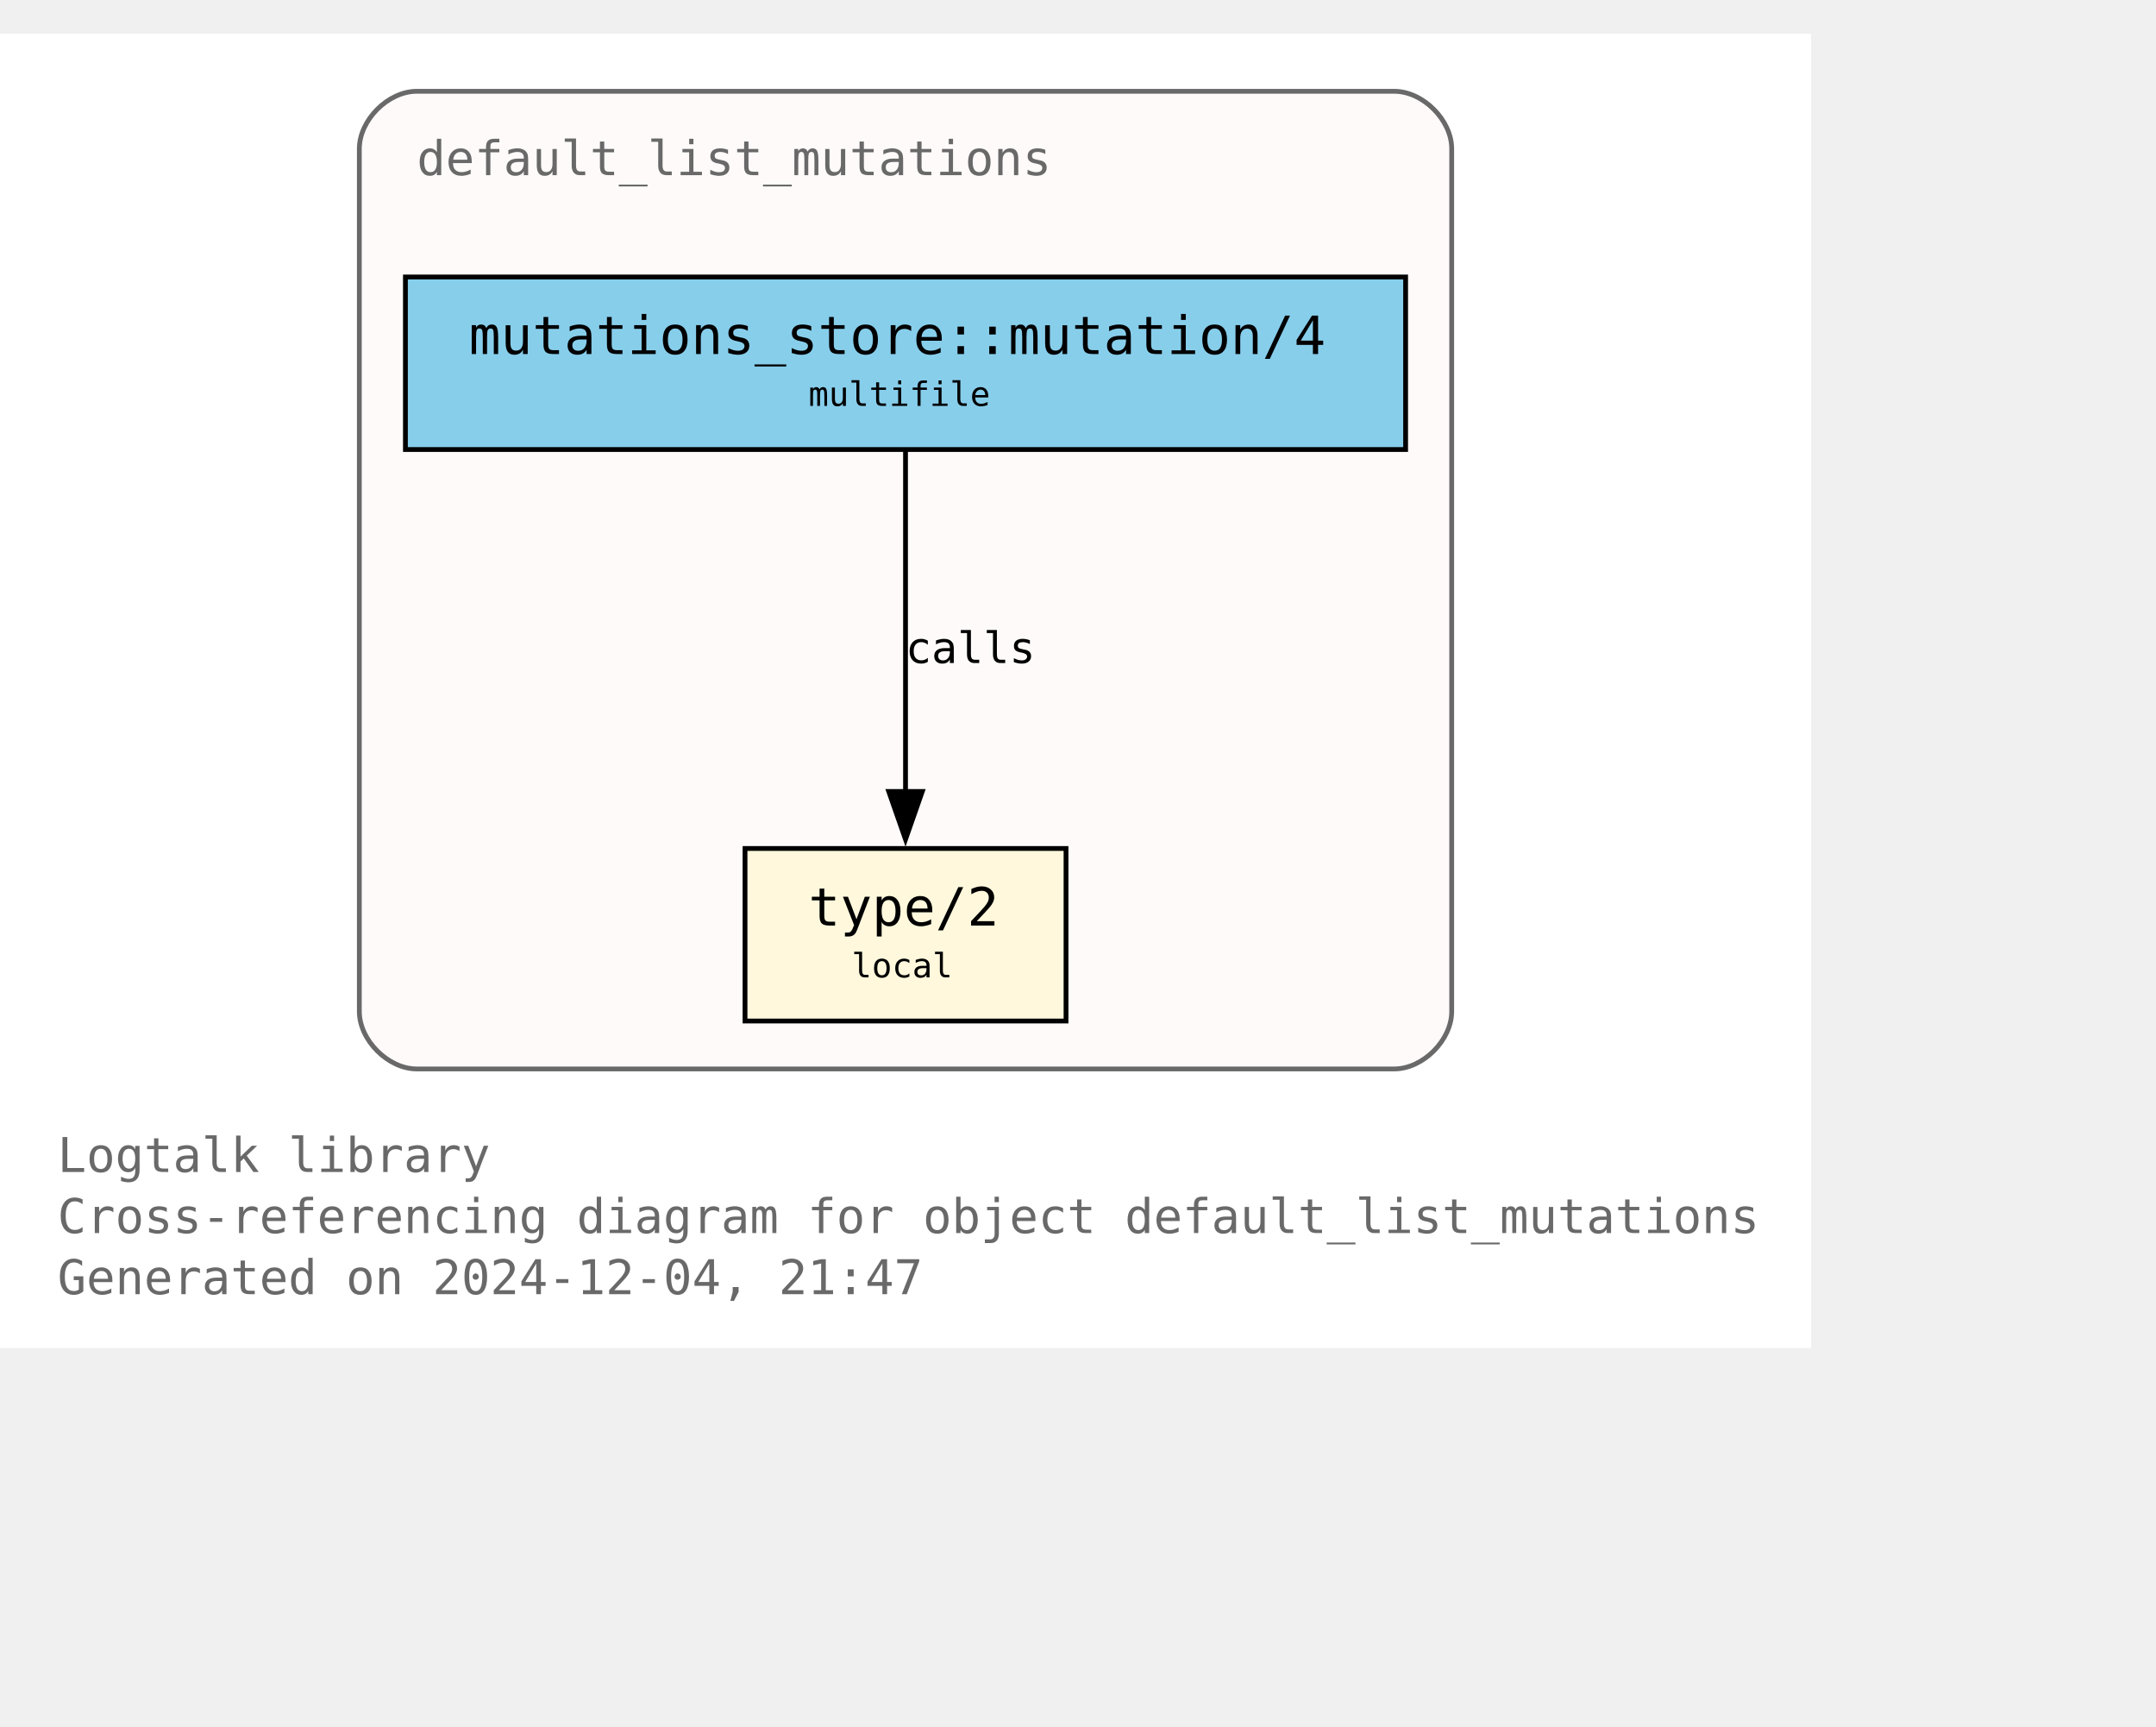
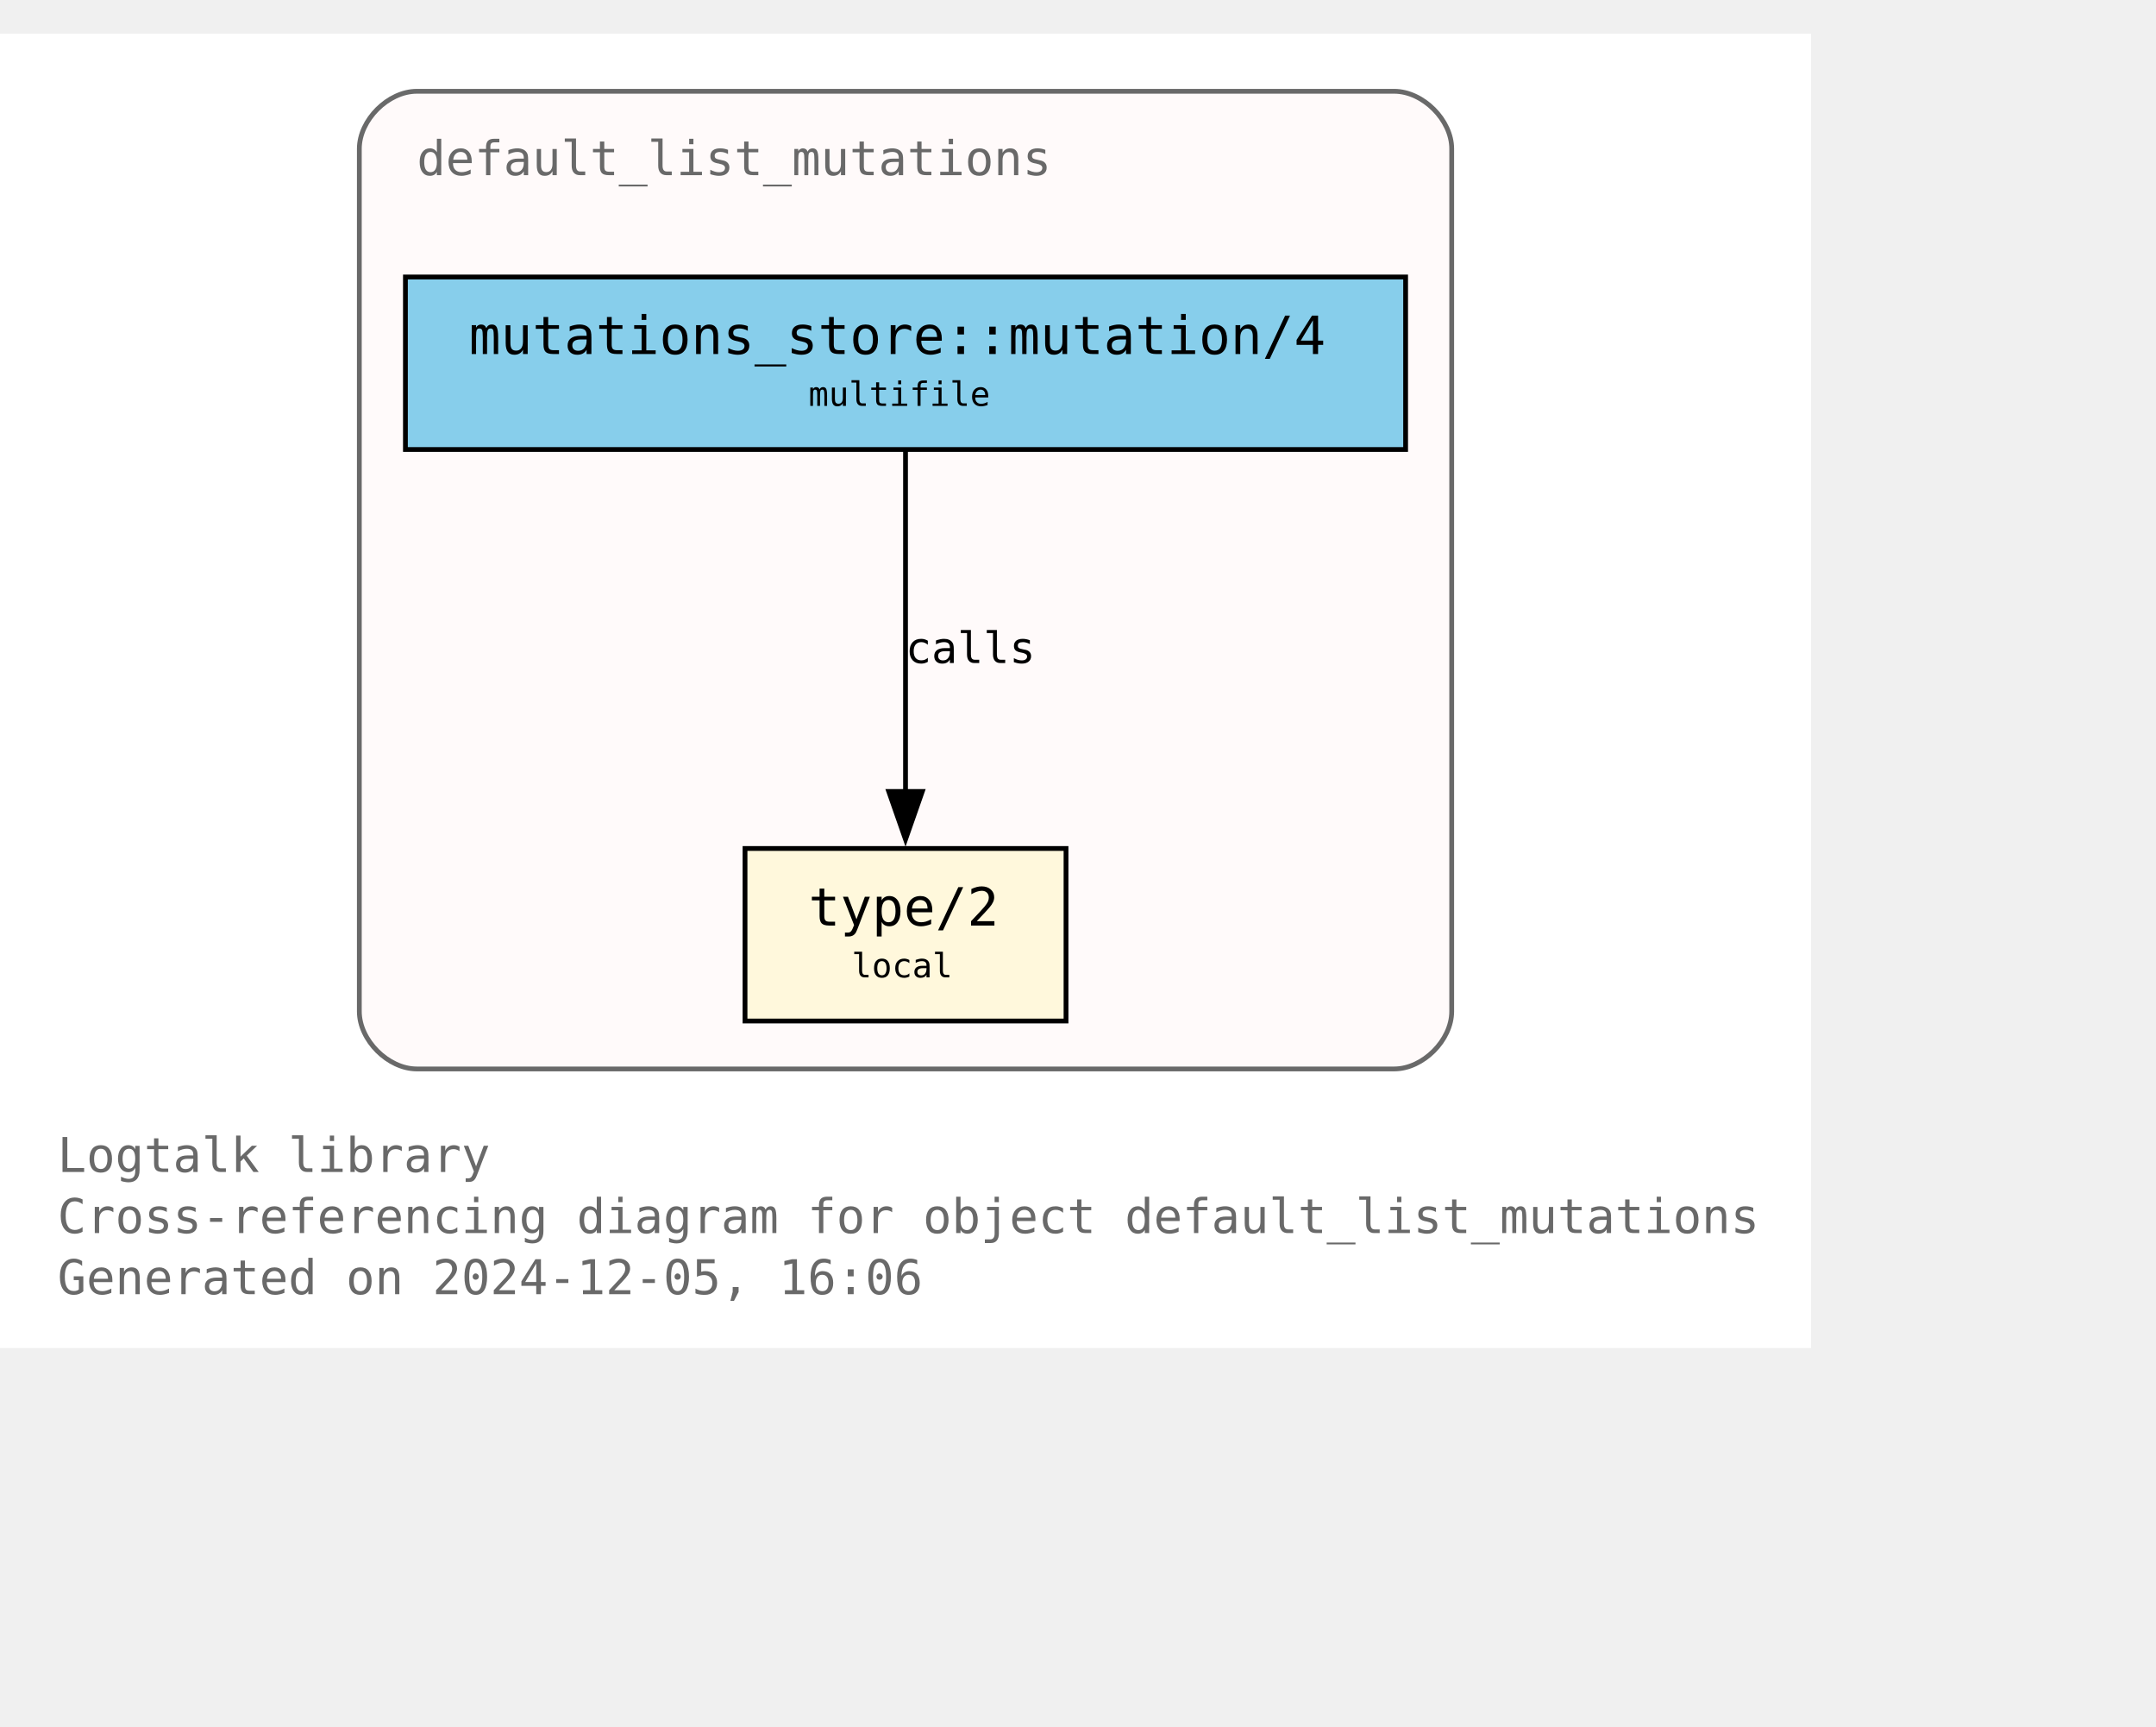
<svg xmlns="http://www.w3.org/2000/svg" xmlns:xlink="http://www.w3.org/1999/xlink" width="522pt" height="418pt" viewBox="72.00 72.00 450.00 346.25">
  <g id="graph0" class="graph" transform="scale(1 1) rotate(0) translate(76 342.25)">
    <polygon fill="white" stroke="none" points="-4,4 -4,-270.25 374,-270.25 374,4 -4,4" />
    <text text-anchor="start" x="8" y="-32.75" font-family="Monospace" font-size="10.00" fill="dimgray">Logtalk library</text>
    <text text-anchor="start" x="8" y="-20" font-family="Monospace" font-size="10.00" fill="dimgray">Cross-referencing diagram for object default_list_mutations</text>
-     <text text-anchor="start" x="8" y="-7.25" font-family="Monospace" font-size="10.00" fill="dimgray">Generated on 2024-12-04, 21:47</text>
+     <text text-anchor="start" x="8" y="-7.25" font-family="Monospace" font-size="10.00" fill="dimgray">Generated on 2024-12-05, 16:06</text>
    <g id="clust1" class="cluster">
      <g id="a_clust1">
        <a xlink:title="default_list_mutations">
          <path fill="snow" stroke="dimgray" d="M83,-54.25C83,-54.25 287,-54.25 287,-54.25 293,-54.25 299,-60.25 299,-66.25 299,-66.25 299,-246.25 299,-246.25 299,-252.25 293,-258.25 287,-258.25 287,-258.25 83,-258.25 83,-258.25 77,-258.25 71,-252.25 71,-246.25 71,-246.25 71,-66.25 71,-66.25 71,-60.25 77,-54.25 83,-54.25" />
          <g id="a_clust1_0">
-             <a xlink:href="https://github.com/LogtalkDotOrg/logtalk3/tree/63ca085e75f176e3c0e7651e3e4548ce2ac0f869/library/mutations/default_list_mutations.lgt" xlink:title="https://github.com/LogtalkDotOrg/logtalk3/tree/63ca085e75f176e3c0e7651e3e4548ce2ac0f869/library/mutations/default_list_mutations.lgt">
+             <a xlink:href="https://github.com/LogtalkDotOrg/logtalk3/tree/e714f3aa8a6134b12309a2c5061cd59a5e6c242c/library/mutations/default_list_mutations.lgt" xlink:title="https://github.com/LogtalkDotOrg/logtalk3/tree/e714f3aa8a6134b12309a2c5061cd59a5e6c242c/library/mutations/default_list_mutations.lgt">
              <text text-anchor="start" x="83" y="-240.75" font-family="Monospace" font-size="10.00" fill="dimgray">default_list_mutations</text>
            </a>
          </g>
        </a>
      </g>
    </g>
    <g id="node1" class="node">
      <g id="a_node1">
-         <a xlink:href="https://github.com/LogtalkDotOrg/logtalk3/tree/63ca085e75f176e3c0e7651e3e4548ce2ac0f869/library/mutations/default_list_mutations.lgt#L67" xlink:title="https://github.com/LogtalkDotOrg/logtalk3/tree/63ca085e75f176e3c0e7651e3e4548ce2ac0f869/library/mutations/default_list_mutations.lgt#L67">
+         <a xlink:href="https://github.com/LogtalkDotOrg/logtalk3/tree/e714f3aa8a6134b12309a2c5061cd59a5e6c242c/library/mutations/default_list_mutations.lgt#L67" xlink:title="https://github.com/LogtalkDotOrg/logtalk3/tree/e714f3aa8a6134b12309a2c5061cd59a5e6c242c/library/mutations/default_list_mutations.lgt#L67">
          <polygon fill="cornsilk" stroke="black" points="218.5,-100.25 151.5,-100.25 151.5,-64.25 218.5,-64.25 218.5,-100.25" />
          <text text-anchor="start" x="159.5" y="-84.95" font-family="Monospace" font-size="9.00"> </text>
          <text text-anchor="start" x="164.75" y="-84.17" font-family="Monospace" font-size="11.00">type/2</text>
          <text text-anchor="start" x="205.25" y="-84.95" font-family="Monospace" font-size="9.00"> </text>
          <text text-anchor="start" x="159.5" y="-72.58" font-family="Monospace" font-size="9.00"> </text>
          <text text-anchor="start" x="173.75" y="-73.35" font-family="Monospace" font-size="7.00">local</text>
          <text text-anchor="start" x="205.25" y="-72.58" font-family="Monospace" font-size="9.00"> </text>
        </a>
      </g>
    </g>
    <g id="node2" class="node">
      <g id="a_node2">
-         <a xlink:href="https://github.com/LogtalkDotOrg/logtalk3/tree/63ca085e75f176e3c0e7651e3e4548ce2ac0f869/library/mutations/default_list_mutations.lgt#L41" xlink:title="https://github.com/LogtalkDotOrg/logtalk3/tree/63ca085e75f176e3c0e7651e3e4548ce2ac0f869/library/mutations/default_list_mutations.lgt#L41">
+         <a xlink:href="https://github.com/LogtalkDotOrg/logtalk3/tree/e714f3aa8a6134b12309a2c5061cd59a5e6c242c/library/mutations/default_list_mutations.lgt#L41" xlink:title="https://github.com/LogtalkDotOrg/logtalk3/tree/e714f3aa8a6134b12309a2c5061cd59a5e6c242c/library/mutations/default_list_mutations.lgt#L41">
          <polygon fill="skyblue" stroke="black" points="289.38,-219.5 80.62,-219.5 80.62,-183.5 289.38,-183.5 289.38,-219.5" />
          <text text-anchor="start" x="88.62" y="-204.2" font-family="Monospace" font-size="9.00"> </text>
          <text text-anchor="start" x="93.88" y="-203.43" font-family="Monospace" font-size="11.00">mutations_store::mutation/4</text>
          <text text-anchor="start" x="276.12" y="-204.2" font-family="Monospace" font-size="9.00"> </text>
          <text text-anchor="start" x="88.62" y="-191.82" font-family="Monospace" font-size="9.00"> </text>
          <text text-anchor="start" x="164.75" y="-192.6" font-family="Monospace" font-size="7.00">multifile</text>
          <text text-anchor="start" x="276.12" y="-191.82" font-family="Monospace" font-size="9.00"> </text>
        </a>
      </g>
    </g>
    <g id="edge1" class="edge">
      <g id="a_edge1">
-         <a xlink:href="https://github.com/LogtalkDotOrg/logtalk3/tree/63ca085e75f176e3c0e7651e3e4548ce2ac0f869/library/mutations/default_list_mutations.lgt#L41" xlink:title="calls">
+         <a xlink:href="https://github.com/LogtalkDotOrg/logtalk3/tree/e714f3aa8a6134b12309a2c5061cd59a5e6c242c/library/mutations/default_list_mutations.lgt#L41" xlink:title="calls">
          <path fill="none" stroke="black" d="M185,-183.2C185,-164.5 185,-134.37 185,-112.08" />
          <polygon fill="black" stroke="black" points="188.5,-112.14 185,-102.14 181.5,-112.14 188.5,-112.14" />
        </a>
      </g>
      <g id="a_edge1-label">
-         <a xlink:href="https://github.com/LogtalkDotOrg/logtalk3/tree/63ca085e75f176e3c0e7651e3e4548ce2ac0f869/library/mutations/default_list_mutations.lgt#L41" xlink:title="https://github.com/LogtalkDotOrg/logtalk3/tree/63ca085e75f176e3c0e7651e3e4548ce2ac0f869/library/mutations/default_list_mutations.lgt#L41">
+         <a xlink:href="https://github.com/LogtalkDotOrg/logtalk3/tree/e714f3aa8a6134b12309a2c5061cd59a5e6c242c/library/mutations/default_list_mutations.lgt#L41" xlink:title="https://github.com/LogtalkDotOrg/logtalk3/tree/e714f3aa8a6134b12309a2c5061cd59a5e6c242c/library/mutations/default_list_mutations.lgt#L41">
          <text text-anchor="start" x="185" y="-138.95" font-family="Monospace" font-size="9.00">calls</text>
        </a>
      </g>
    </g>
  </g>
</svg>
